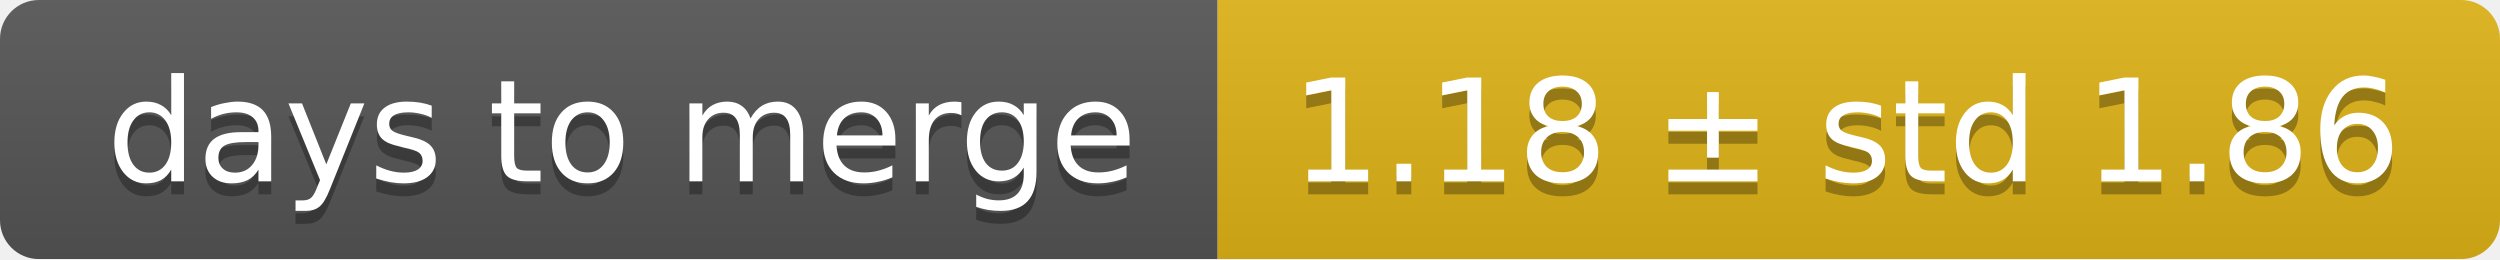
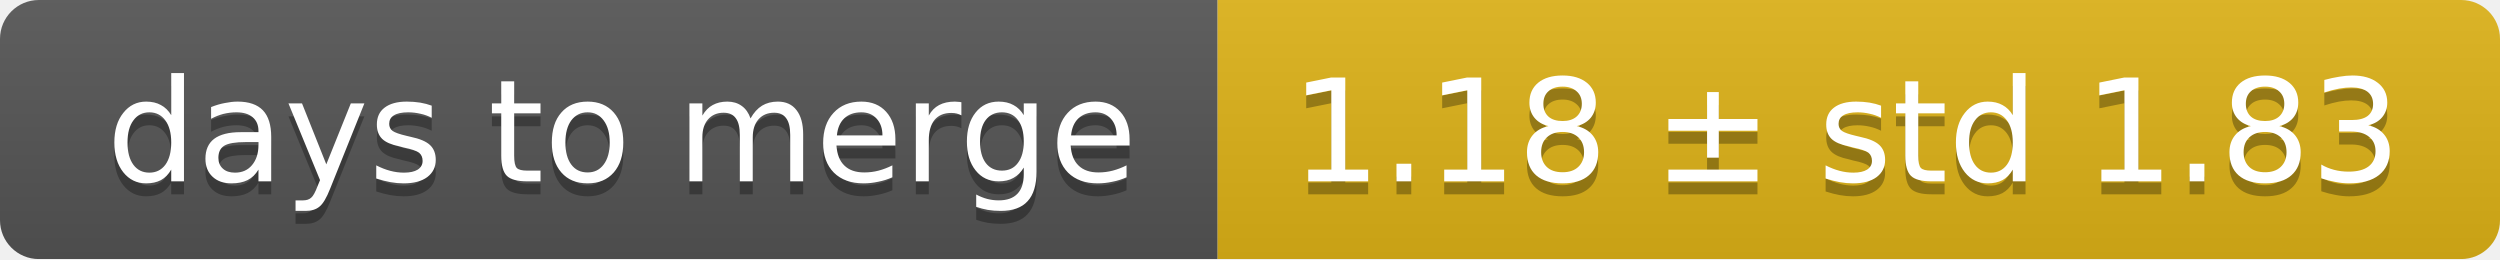
<svg xmlns="http://www.w3.org/2000/svg" width="193" height="20">
  <linearGradient id="smooth" x2="0" y2="100%">
    <stop offset="0" stop-color="#bbb" stop-opacity=".1" />
    <stop offset="1" stop-opacity=".1" />
  </linearGradient>
  <mask id="round">
    <rect width="193" height="20" rx="3" fill="#fff" />
  </mask>
  <g mask="url(#round)">
    <rect width="94" height="20" fill="#555" />
    <rect x="94" width="99" height="20" fill="#dfb317" />
    <rect width="193" height="20" fill="url(#smooth)" />
  </g>
  <g fill="#fff" text-anchor="middle" font-family="DejaVu Sans,Verdana,Geneva,sans-serif" font-size="11">
    <text x="48" y="15" fill="#010101" fill-opacity=".3">days to merge</text>
    <text x="48" y="14">days to merge</text>
-     <text x="142.5" y="15" fill="#010101" fill-opacity=".3">1.18 ± std 1.86</text>
-     <text x="142.5" y="14">1.18 ± std 1.86</text>
+     <text x="142.5" y="15" fill="#010101" fill-opacity=".3">1.18 ± std 1.83</text>
+     <text x="142.5" y="14">1.18 ± std 1.83</text>
  </g>
</svg>
